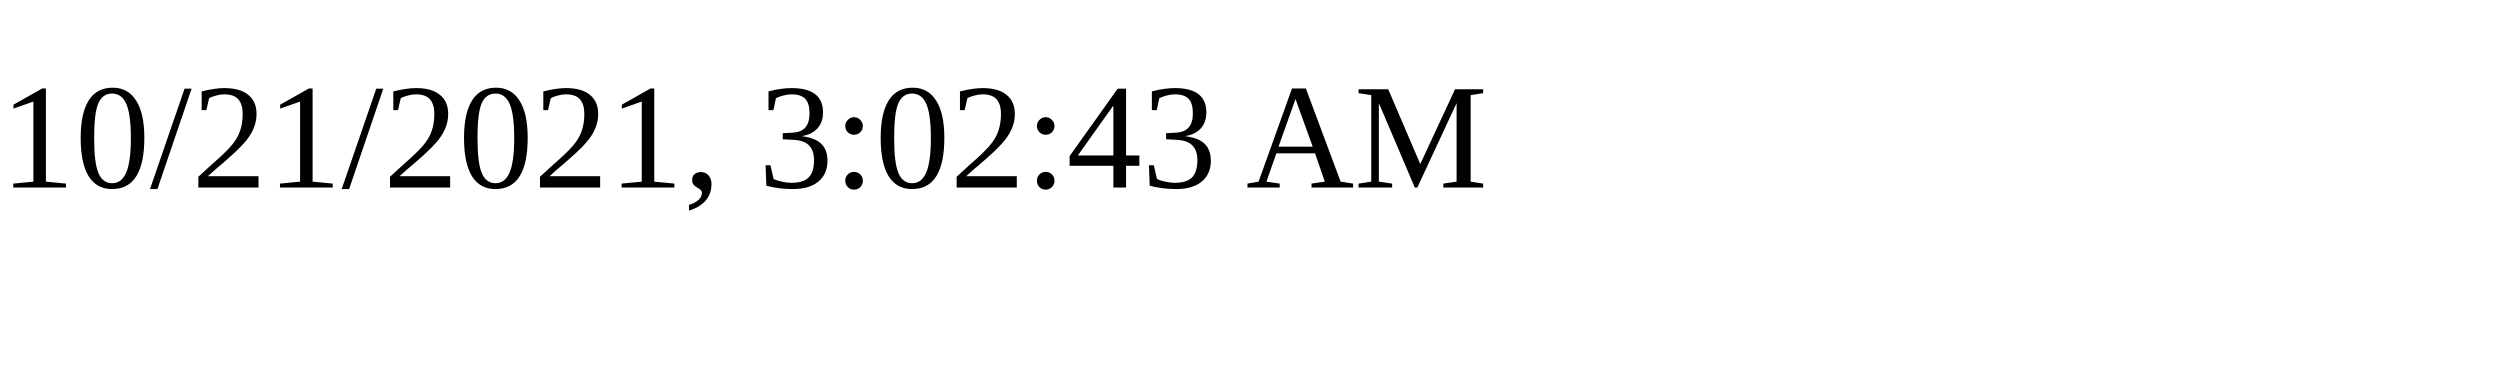
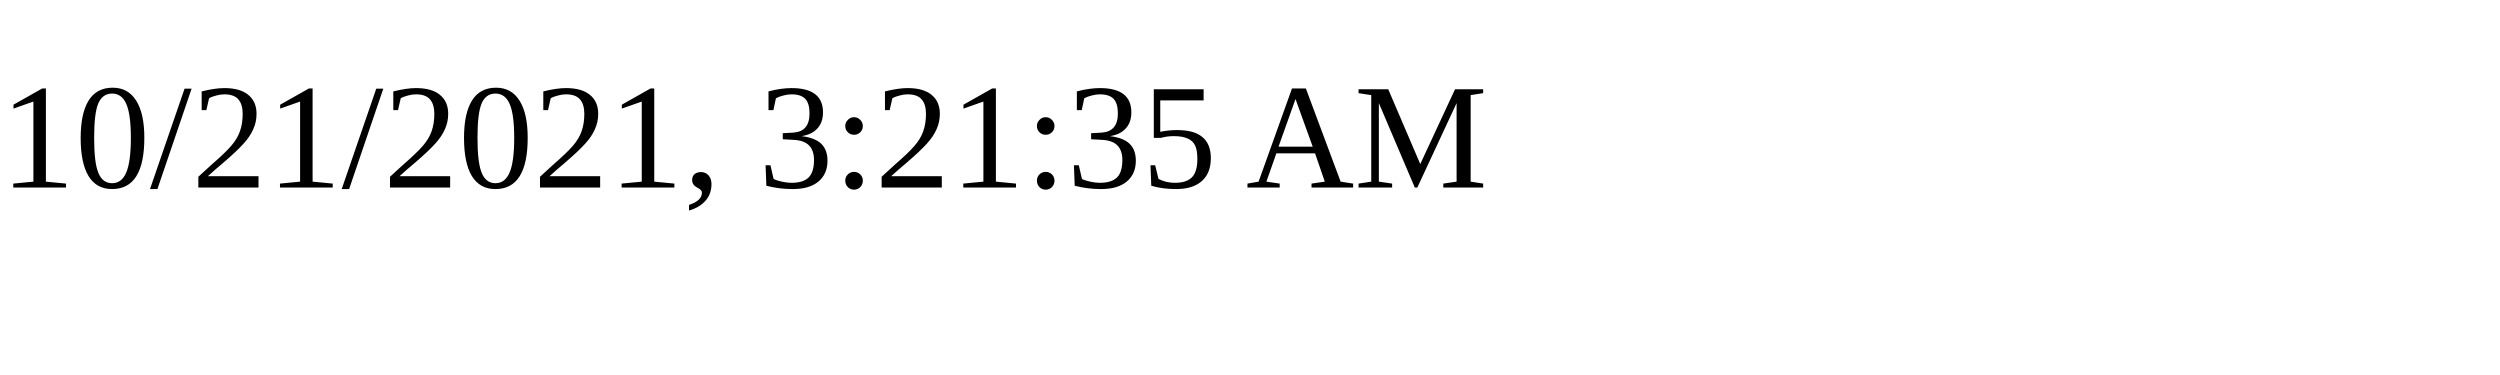
<svg xmlns="http://www.w3.org/2000/svg" height="30" width="200">
-   <text x="0" y="15">10/21/2021, 3:02:43 AM</text>
+   <text x="0" y="15">10/21/2021, 3:21:35 AM</text>
</svg>
